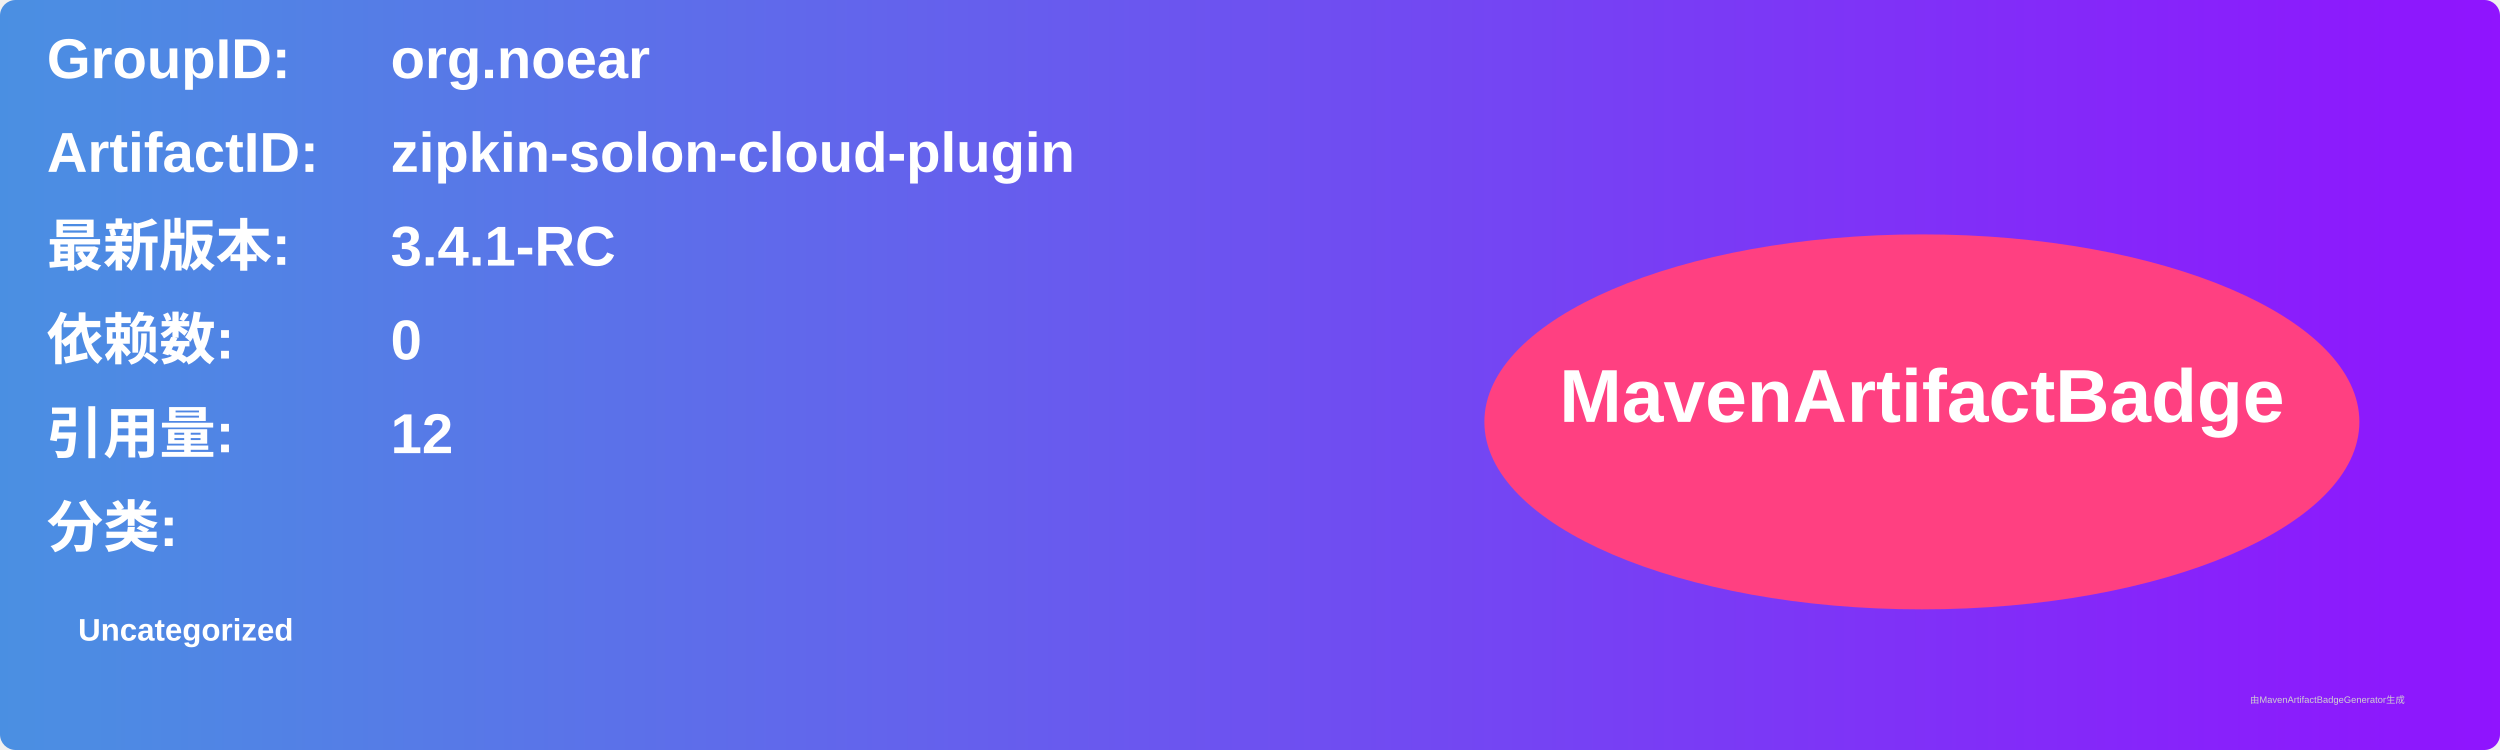
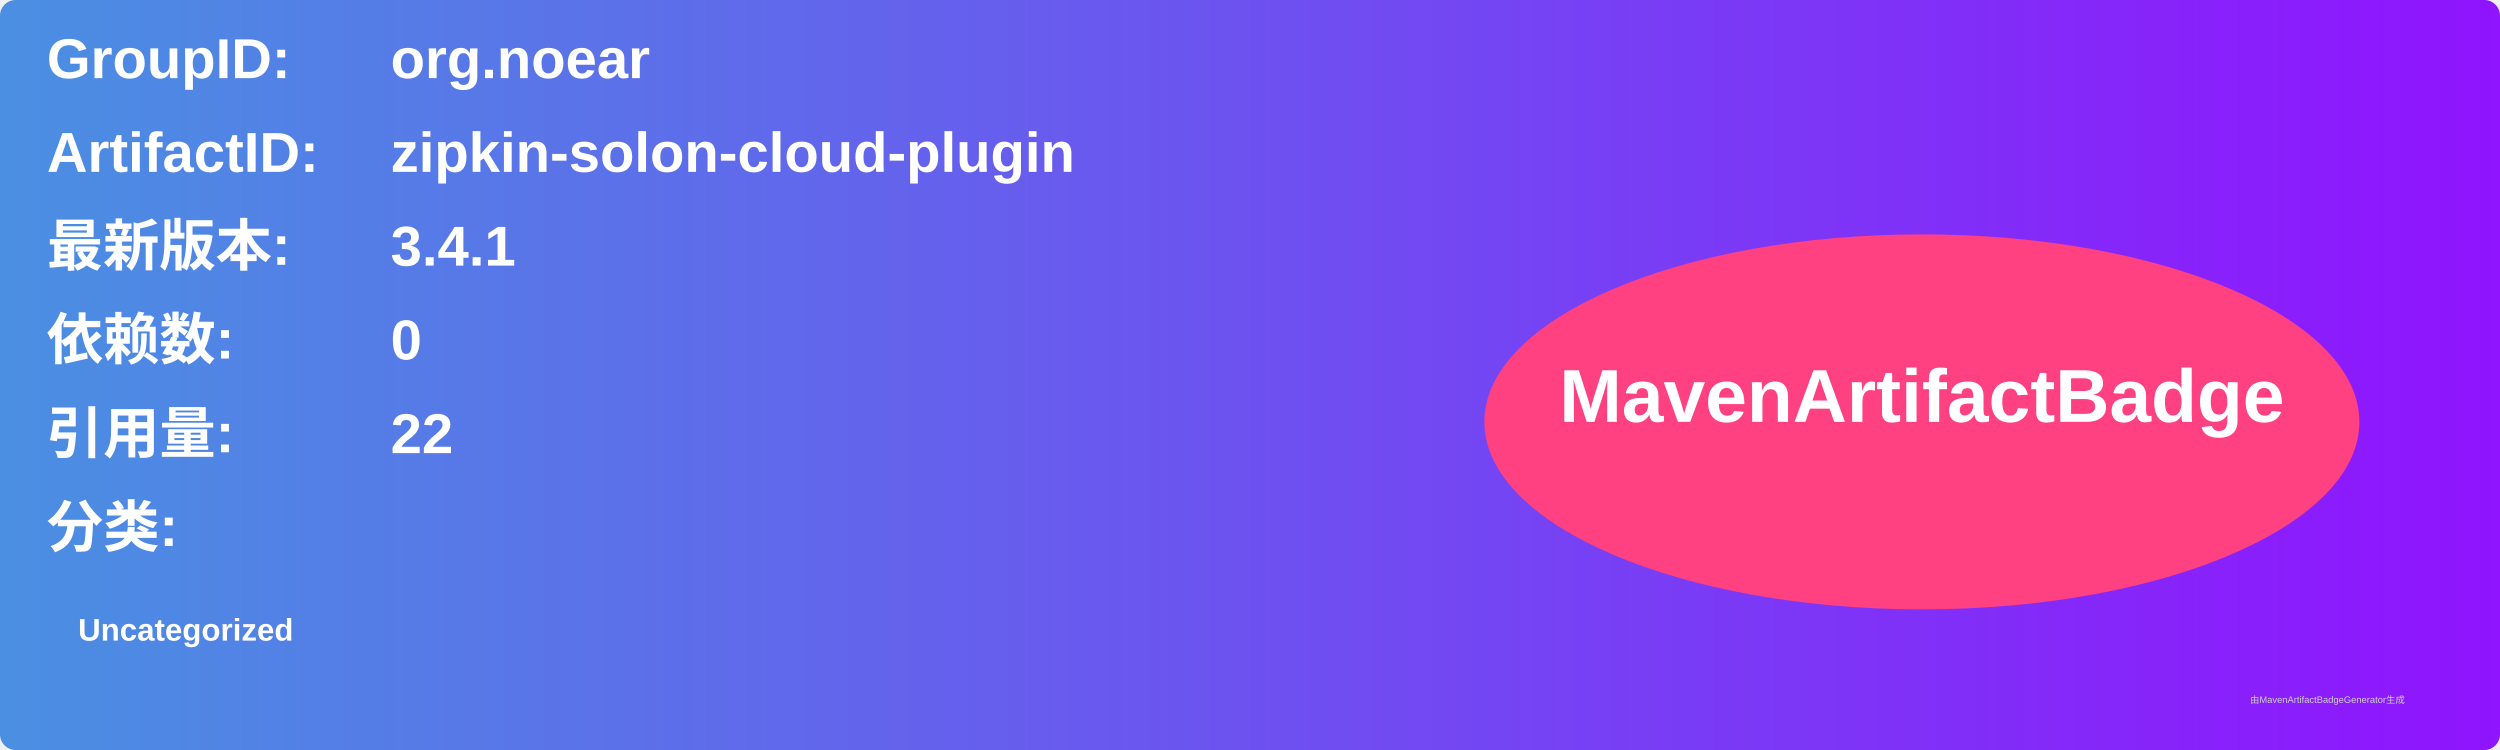
<svg xmlns="http://www.w3.org/2000/svg" width="800" height="240" viewBox="0 0 800 240">
  <linearGradient id="grad" x1="0%" y1="0%" x2="100%" y2="0%">
    <stop offset="0%" stop-color="#4a90e2" />
    <stop offset="100%" stop-color="#9013fe" />
  </linearGradient>
  <rect width="100%" height="100%" rx="5" ry="5" fill="url(#grad)" />
  <g transform="translate(15, 15)">
    <text x="0" y="10" font-family="Arial" font-size="18" fill="white" font-weight="bold" width="260">GroupID:</text>
    <text x="110" y="10" font-family="Arial" font-size="18" fill="white" font-weight="bold" width="460">org.noear</text>
    <text x="0" y="40" font-family="Arial" font-size="18" fill="white" font-weight="bold" width="260">ArtifactID:</text>
    <text x="110" y="40" font-family="Arial" font-size="18" fill="white" font-weight="bold" width="460">zipkin-solon-cloud-plugin</text>
    <text x="0" y="70" font-family="Arial" font-size="18" fill="white" font-weight="bold">最新版本:</text>
    <text x="110" y="70" font-family="Arial" font-size="18" fill="white" font-weight="bold">
-       <tspan font-weight="bold">3.4.1-RC</tspan>
+       <tspan font-weight="bold">3.4.1</tspan>
    </text>
    <text x="0" y="100" font-family="Arial" font-size="18" fill="white" font-weight="bold">依赖数: </text>
    <text x="110" y="100" font-family="Arial" font-size="18" fill="white">
      <tspan font-weight="bold">0</tspan>
    </text>
    <text x="0" y="130" font-family="Arial" font-size="18" fill="white" font-weight="bold">引用量: </text>
    <text x="110" y="130" font-family="Arial" font-size="18" fill="white">
-       <tspan font-weight="bold">12</tspan>
+       <tspan font-weight="bold">22</tspan>
    </text>
    <text x="0" y="160" font-family="Arial" font-size="18" fill="white" font-weight="bold">分类:</text>
    <text x="10" y="190" font-family="Arial" font-size="10" fill="white">
      <tspan font-weight="bold">Uncategorized</tspan>
    </text>
    <ellipse cx="600" cy="120" rx="140" ry="60" fill="#ff4081" />
    <text x="600" y="120" text-anchor="middle" font-family="Arial" font-size="24" fill="white" font-weight="bold">MavenArtifactBadge</text>
  </g>
  <text x="720" y="225" font-family="Arial" font-size="3" fill="#d0d0d0">由MavenArtifactBadgeGenerator生成</text>
</svg>
